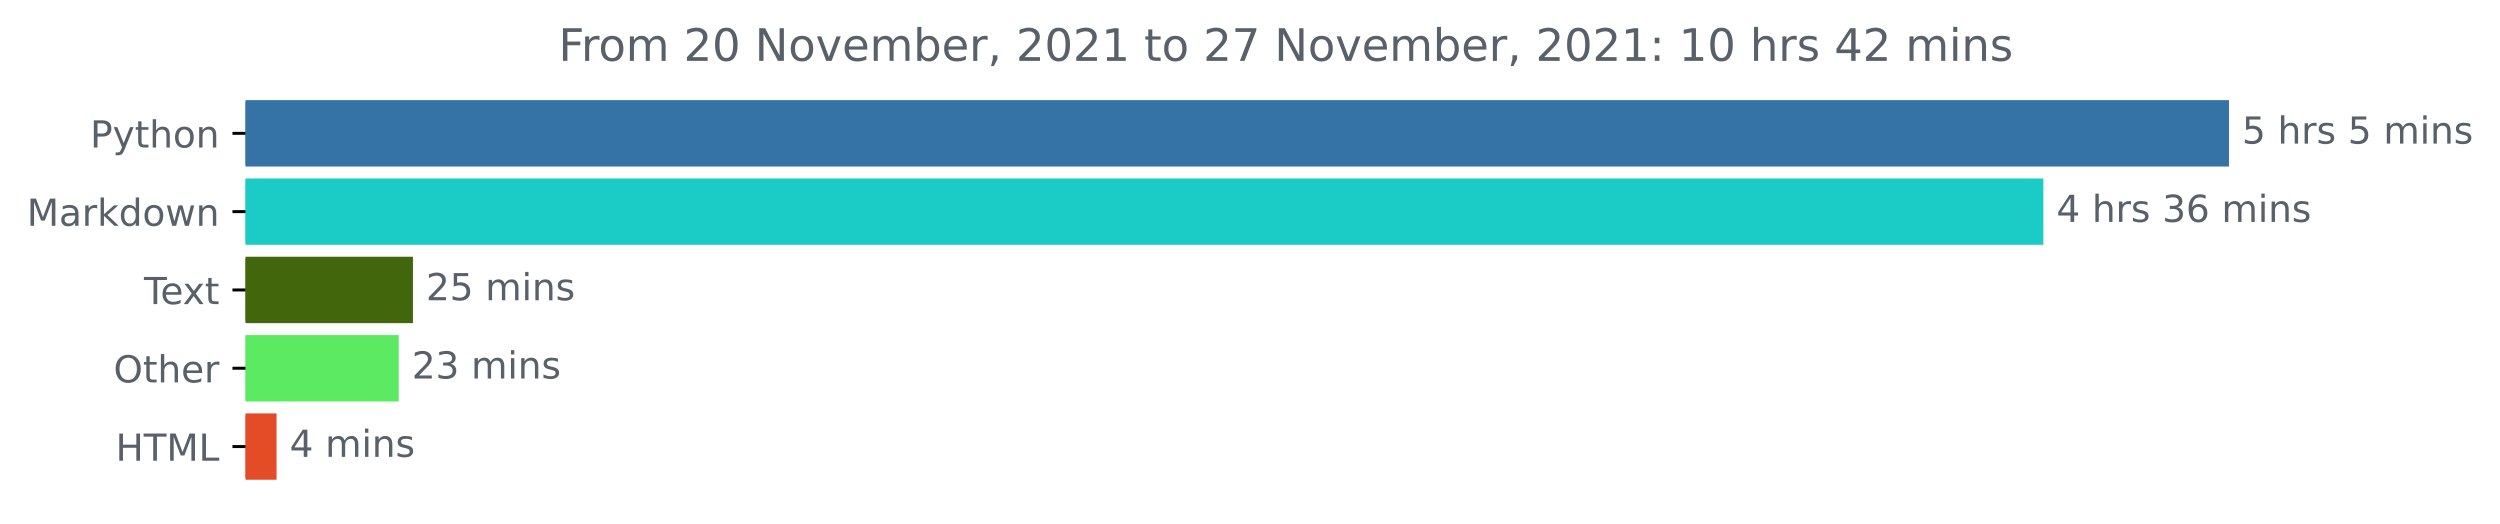
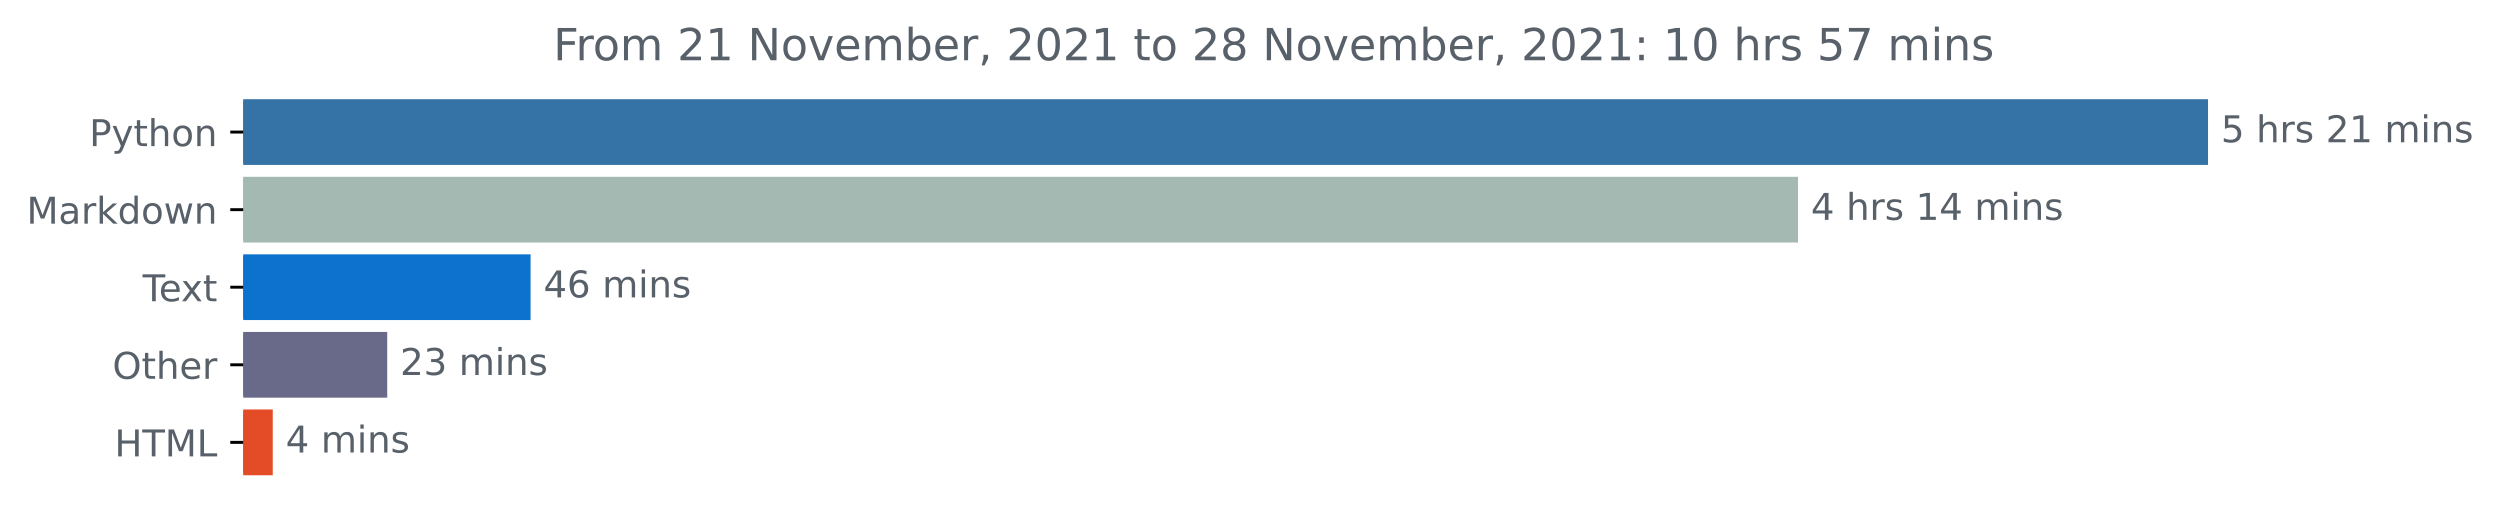
- <svg xmlns="http://www.w3.org/2000/svg" xmlns:xlink="http://www.w3.org/1999/xlink" height="140.398pt" version="1.1" viewBox="0 0 670.452 140.398" width="670.452pt">
+ <svg xmlns="http://www.w3.org/2000/svg" xmlns:xlink="http://www.w3.org/1999/xlink" height="140.398pt" version="1.1" viewBox="0 0 676.815 140.398" width="676.815pt">
  <defs>
    <style type="text/css">*{stroke-linecap:butt;stroke-linejoin:round;}</style>
  </defs>
  <g id="figure_1">
    <g id="patch_1">
-       <path d="M 0 140.398  L 670.452 140.398  L 670.452 0  L 0 0  z " style="fill:none;" />
+       <path d="M 0 140.398  L 676.815 140.398  L 676.815 0  L 0 0  z " style="fill:none;" />
    </g>
    <g id="axes_1">
      <g id="patch_2">
-         <path clip-path="url(#p885f555f2c)" d="M 65.841 27.358  L 597.269 27.358  L 597.269 44.158  L 65.841 44.158  z " style="fill:#3572a5;stroke:#3572a5;stroke-linejoin:miter;" />
+         <path clip-path="url(#p04b4a5af0d)" d="M 65.841 27.358  L 597.269 27.358  L 597.269 44.158  L 65.841 44.158  z " style="fill:#3572a5;stroke:#3572a5;stroke-linejoin:miter;" />
      </g>
      <g id="patch_3">
-         <path clip-path="url(#p885f555f2c)" d="M 65.841 48.358  L 547.493 48.358  L 547.493 65.158  L 65.841 65.158  z " style="fill:#1bcbc5;stroke:#1bcbc5;stroke-linejoin:miter;" />
+         <path clip-path="url(#p04b4a5af0d)" d="M 65.841 48.358  L 486.265 48.358  L 486.265 65.158  L 65.841 65.158  z " style="fill:#a5b9b3;stroke:#a5b9b3;stroke-linejoin:miter;" />
      </g>
      <g id="patch_4">
-         <path clip-path="url(#p885f555f2c)" d="M 65.841 69.358  L 110.248 69.358  L 110.248 86.158  L 65.841 86.158  z " style="fill:#42660c;stroke:#42660c;stroke-linejoin:miter;" />
+         <path clip-path="url(#p04b4a5af0d)" d="M 65.841 69.358  L 143.141 69.358  L 143.141 86.158  L 65.841 86.158  z " style="fill:#0d72ce;stroke:#0d72ce;stroke-linejoin:miter;" />
      </g>
      <g id="patch_5">
-         <path clip-path="url(#p885f555f2c)" d="M 65.841 90.358  L 106.444 90.358  L 106.444 107.158  L 65.841 107.158  z " style="fill:#5cea62;stroke:#5cea62;stroke-linejoin:miter;" />
+         <path clip-path="url(#p04b4a5af0d)" d="M 65.841 90.358  L 104.328 90.358  L 104.328 107.158  L 65.841 107.158  z " style="fill:#696a8a;stroke:#696a8a;stroke-linejoin:miter;" />
      </g>
      <g id="patch_6">
-         <path clip-path="url(#p885f555f2c)" d="M 65.841 111.358  L 73.671 111.358  L 73.671 128.158  L 65.841 128.158  z " style="fill:#e34c26;stroke:#e34c26;stroke-linejoin:miter;" />
+         <path clip-path="url(#p04b4a5af0d)" d="M 65.841 111.358  L 73.342 111.358  L 73.342 128.158  L 65.841 128.158  z " style="fill:#e34c26;stroke:#e34c26;stroke-linejoin:miter;" />
      </g>
      <g id="matplotlib.axis_1" />
      <g id="matplotlib.axis_2">
        <g id="ytick_1">
          <g id="line2d_1">
            <defs>
-               <path d="M 0 0  L -3.5 0  " id="m68ef31c9bc" style="stroke:#000000;stroke-width:0.8;" />
+               <path d="M 0 0  L -3.5 0  " id="m59670ce259" style="stroke:#000000;stroke-width:0.8;" />
            </defs>
            <g>
-               <use style="stroke:#000000;stroke-width:0.8;" x="65.841" xlink:href="#m68ef31c9bc" y="35.758" />
+               <use style="stroke:#000000;stroke-width:0.8;" x="65.841" xlink:href="#m59670ce259" y="35.758" />
            </g>
          </g>
          <g id="text_1">
            <g style="fill:#586069;" transform="translate(24.17813 39.55734)scale(0.1 -0.1)">
              <defs>
                <path d="M 1259 4147  L 1259 2394  L 2053 2394  Q 2494 2394 2734 2622  Q 2975 2850 2975 3272  Q 2975 3691 2734 3919  Q 2494 4147 2053 4147  L 1259 4147  z M 628 4666  L 2053 4666  Q 2838 4666 3239 4311  Q 3641 3956 3641 3272  Q 3641 2581 3239 2228  Q 2838 1875 2053 1875  L 1259 1875  L 1259 0  L 628 0  L 628 4666  z " id="DejaVuSans-50" transform="scale(0.015625)" />
                <path d="M 2059 -325  Q 1816 -950 1584 -1140  Q 1353 -1331 966 -1331  L 506 -1331  L 506 -850  L 844 -850  Q 1081 -850 1212 -737  Q 1344 -625 1503 -206  L 1606 56  L 191 3500  L 800 3500  L 1894 763  L 2988 3500  L 3597 3500  L 2059 -325  z " id="DejaVuSans-79" transform="scale(0.015625)" />
                <path d="M 1172 4494  L 1172 3500  L 2356 3500  L 2356 3053  L 1172 3053  L 1172 1153  Q 1172 725 1289 603  Q 1406 481 1766 481  L 2356 481  L 2356 0  L 1766 0  Q 1100 0 847 248  Q 594 497 594 1153  L 594 3053  L 172 3053  L 172 3500  L 594 3500  L 594 4494  L 1172 4494  z " id="DejaVuSans-74" transform="scale(0.015625)" />
                <path d="M 3513 2113  L 3513 0  L 2938 0  L 2938 2094  Q 2938 2591 2744 2837  Q 2550 3084 2163 3084  Q 1697 3084 1428 2787  Q 1159 2491 1159 1978  L 1159 0  L 581 0  L 581 4863  L 1159 4863  L 1159 2956  Q 1366 3272 1645 3428  Q 1925 3584 2291 3584  Q 2894 3584 3203 3211  Q 3513 2838 3513 2113  z " id="DejaVuSans-68" transform="scale(0.015625)" />
                <path d="M 1959 3097  Q 1497 3097 1228 2736  Q 959 2375 959 1747  Q 959 1119 1226 758  Q 1494 397 1959 397  Q 2419 397 2687 759  Q 2956 1122 2956 1747  Q 2956 2369 2687 2733  Q 2419 3097 1959 3097  z M 1959 3584  Q 2709 3584 3137 3096  Q 3566 2609 3566 1747  Q 3566 888 3137 398  Q 2709 -91 1959 -91  Q 1206 -91 779 398  Q 353 888 353 1747  Q 353 2609 779 3096  Q 1206 3584 1959 3584  z " id="DejaVuSans-6f" transform="scale(0.015625)" />
                <path d="M 3513 2113  L 3513 0  L 2938 0  L 2938 2094  Q 2938 2591 2744 2837  Q 2550 3084 2163 3084  Q 1697 3084 1428 2787  Q 1159 2491 1159 1978  L 1159 0  L 581 0  L 581 3500  L 1159 3500  L 1159 2956  Q 1366 3272 1645 3428  Q 1925 3584 2291 3584  Q 2894 3584 3203 3211  Q 3513 2838 3513 2113  z " id="DejaVuSans-6e" transform="scale(0.015625)" />
              </defs>
              <use xlink:href="#DejaVuSans-50" />
              <use x="60.303" xlink:href="#DejaVuSans-79" />
              <use x="119.482" xlink:href="#DejaVuSans-74" />
              <use x="158.691" xlink:href="#DejaVuSans-68" />
              <use x="222.07" xlink:href="#DejaVuSans-6f" />
              <use x="283.252" xlink:href="#DejaVuSans-6e" />
            </g>
          </g>
        </g>
        <g id="ytick_2">
          <g id="line2d_2">
            <g>
-               <use style="stroke:#000000;stroke-width:0.8;" x="65.841" xlink:href="#m68ef31c9bc" y="56.758" />
+               <use style="stroke:#000000;stroke-width:0.8;" x="65.841" xlink:href="#m59670ce259" y="56.758" />
            </g>
          </g>
          <g id="text_2">
            <g style="fill:#586069;" transform="translate(7.2 60.55734)scale(0.1 -0.1)">
              <defs>
                <path d="M 628 4666  L 1569 4666  L 2759 1491  L 3956 4666  L 4897 4666  L 4897 0  L 4281 0  L 4281 4097  L 3078 897  L 2444 897  L 1241 4097  L 1241 0  L 628 0  L 628 4666  z " id="DejaVuSans-4d" transform="scale(0.015625)" />
                <path d="M 2194 1759  Q 1497 1759 1228 1600  Q 959 1441 959 1056  Q 959 750 1161 570  Q 1363 391 1709 391  Q 2188 391 2477 730  Q 2766 1069 2766 1631  L 2766 1759  L 2194 1759  z M 3341 1997  L 3341 0  L 2766 0  L 2766 531  Q 2569 213 2275 61  Q 1981 -91 1556 -91  Q 1019 -91 701 211  Q 384 513 384 1019  Q 384 1609 779 1909  Q 1175 2209 1959 2209  L 2766 2209  L 2766 2266  Q 2766 2663 2505 2880  Q 2244 3097 1772 3097  Q 1472 3097 1187 3025  Q 903 2953 641 2809  L 641 3341  Q 956 3463 1253 3523  Q 1550 3584 1831 3584  Q 2591 3584 2966 3190  Q 3341 2797 3341 1997  z " id="DejaVuSans-61" transform="scale(0.015625)" />
                <path d="M 2631 2963  Q 2534 3019 2420 3045  Q 2306 3072 2169 3072  Q 1681 3072 1420 2755  Q 1159 2438 1159 1844  L 1159 0  L 581 0  L 581 3500  L 1159 3500  L 1159 2956  Q 1341 3275 1631 3429  Q 1922 3584 2338 3584  Q 2397 3584 2469 3576  Q 2541 3569 2628 3553  L 2631 2963  z " id="DejaVuSans-72" transform="scale(0.015625)" />
                <path d="M 581 4863  L 1159 4863  L 1159 1991  L 2875 3500  L 3609 3500  L 1753 1863  L 3688 0  L 2938 0  L 1159 1709  L 1159 0  L 581 0  L 581 4863  z " id="DejaVuSans-6b" transform="scale(0.015625)" />
                <path d="M 2906 2969  L 2906 4863  L 3481 4863  L 3481 0  L 2906 0  L 2906 525  Q 2725 213 2448 61  Q 2172 -91 1784 -91  Q 1150 -91 751 415  Q 353 922 353 1747  Q 353 2572 751 3078  Q 1150 3584 1784 3584  Q 2172 3584 2448 3432  Q 2725 3281 2906 2969  z M 947 1747  Q 947 1113 1208 752  Q 1469 391 1925 391  Q 2381 391 2643 752  Q 2906 1113 2906 1747  Q 2906 2381 2643 2742  Q 2381 3103 1925 3103  Q 1469 3103 1208 2742  Q 947 2381 947 1747  z " id="DejaVuSans-64" transform="scale(0.015625)" />
                <path d="M 269 3500  L 844 3500  L 1563 769  L 2278 3500  L 2956 3500  L 3675 769  L 4391 3500  L 4966 3500  L 4050 0  L 3372 0  L 2619 2869  L 1863 0  L 1184 0  L 269 3500  z " id="DejaVuSans-77" transform="scale(0.015625)" />
              </defs>
              <use xlink:href="#DejaVuSans-4d" />
              <use x="86.279" xlink:href="#DejaVuSans-61" />
              <use x="147.559" xlink:href="#DejaVuSans-72" />
              <use x="188.672" xlink:href="#DejaVuSans-6b" />
              <use x="246.582" xlink:href="#DejaVuSans-64" />
              <use x="310.059" xlink:href="#DejaVuSans-6f" />
              <use x="371.24" xlink:href="#DejaVuSans-77" />
              <use x="453.027" xlink:href="#DejaVuSans-6e" />
            </g>
          </g>
        </g>
        <g id="ytick_3">
          <g id="line2d_3">
            <g>
-               <use style="stroke:#000000;stroke-width:0.8;" x="65.841" xlink:href="#m68ef31c9bc" y="77.758" />
+               <use style="stroke:#000000;stroke-width:0.8;" x="65.841" xlink:href="#m59670ce259" y="77.758" />
            </g>
          </g>
          <g id="text_3">
            <g style="fill:#586069;" transform="translate(38.61563 81.55734)scale(0.1 -0.1)">
              <defs>
                <path d="M -19 4666  L 3928 4666  L 3928 4134  L 2272 4134  L 2272 0  L 1638 0  L 1638 4134  L -19 4134  L -19 4666  z " id="DejaVuSans-54" transform="scale(0.015625)" />
                <path d="M 3597 1894  L 3597 1613  L 953 1613  Q 991 1019 1311 708  Q 1631 397 2203 397  Q 2534 397 2845 478  Q 3156 559 3463 722  L 3463 178  Q 3153 47 2828 -22  Q 2503 -91 2169 -91  Q 1331 -91 842 396  Q 353 884 353 1716  Q 353 2575 817 3079  Q 1281 3584 2069 3584  Q 2775 3584 3186 3129  Q 3597 2675 3597 1894  z M 3022 2063  Q 3016 2534 2758 2815  Q 2500 3097 2075 3097  Q 1594 3097 1305 2825  Q 1016 2553 972 2059  L 3022 2063  z " id="DejaVuSans-65" transform="scale(0.015625)" />
                <path d="M 3513 3500  L 2247 1797  L 3578 0  L 2900 0  L 1881 1375  L 863 0  L 184 0  L 1544 1831  L 300 3500  L 978 3500  L 1906 2253  L 2834 3500  L 3513 3500  z " id="DejaVuSans-78" transform="scale(0.015625)" />
              </defs>
              <use xlink:href="#DejaVuSans-54" />
              <use x="44.084" xlink:href="#DejaVuSans-65" />
              <use x="103.857" xlink:href="#DejaVuSans-78" />
              <use x="163.037" xlink:href="#DejaVuSans-74" />
            </g>
          </g>
        </g>
        <g id="ytick_4">
          <g id="line2d_4">
            <g>
-               <use style="stroke:#000000;stroke-width:0.8;" x="65.841" xlink:href="#m68ef31c9bc" y="98.758" />
+               <use style="stroke:#000000;stroke-width:0.8;" x="65.841" xlink:href="#m59670ce259" y="98.758" />
            </g>
          </g>
          <g id="text_4">
            <g style="fill:#586069;" transform="translate(30.44687 102.5573)scale(0.1 -0.1)">
              <defs>
                <path d="M 2522 4238  Q 1834 4238 1429 3725  Q 1025 3213 1025 2328  Q 1025 1447 1429 934  Q 1834 422 2522 422  Q 3209 422 3611 934  Q 4013 1447 4013 2328  Q 4013 3213 3611 3725  Q 3209 4238 2522 4238  z M 2522 4750  Q 3503 4750 4090 4092  Q 4678 3434 4678 2328  Q 4678 1225 4090 567  Q 3503 -91 2522 -91  Q 1538 -91 948 565  Q 359 1222 359 2328  Q 359 3434 948 4092  Q 1538 4750 2522 4750  z " id="DejaVuSans-4f" transform="scale(0.015625)" />
              </defs>
              <use xlink:href="#DejaVuSans-4f" />
              <use x="78.711" xlink:href="#DejaVuSans-74" />
              <use x="117.92" xlink:href="#DejaVuSans-68" />
              <use x="181.299" xlink:href="#DejaVuSans-65" />
              <use x="242.822" xlink:href="#DejaVuSans-72" />
            </g>
          </g>
        </g>
        <g id="ytick_5">
          <g id="line2d_5">
            <g>
-               <use style="stroke:#000000;stroke-width:0.8;" x="65.841" xlink:href="#m68ef31c9bc" y="119.758" />
+               <use style="stroke:#000000;stroke-width:0.8;" x="65.841" xlink:href="#m59670ce259" y="119.758" />
            </g>
          </g>
          <g id="text_5">
            <g style="fill:#586069;" transform="translate(31.0125 123.5573)scale(0.1 -0.1)">
              <defs>
                <path d="M 628 4666  L 1259 4666  L 1259 2753  L 3553 2753  L 3553 4666  L 4184 4666  L 4184 0  L 3553 0  L 3553 2222  L 1259 2222  L 1259 0  L 628 0  L 628 4666  z " id="DejaVuSans-48" transform="scale(0.015625)" />
                <path d="M 628 4666  L 1259 4666  L 1259 531  L 3531 531  L 3531 0  L 628 0  L 628 4666  z " id="DejaVuSans-4c" transform="scale(0.015625)" />
              </defs>
              <use xlink:href="#DejaVuSans-48" />
              <use x="75.195" xlink:href="#DejaVuSans-54" />
              <use x="136.279" xlink:href="#DejaVuSans-4d" />
              <use x="222.559" xlink:href="#DejaVuSans-4c" />
            </g>
          </g>
        </g>
      </g>
      <g id="text_6">
        <g style="fill:#586069;" transform="translate(601.2692 38.5175)scale(0.1 -0.1)">
          <defs>
            <path d="M 691 4666  L 3169 4666  L 3169 4134  L 1269 4134  L 1269 2991  Q 1406 3038 1543 3061  Q 1681 3084 1819 3084  Q 2600 3084 3056 2656  Q 3513 2228 3513 1497  Q 3513 744 3044 326  Q 2575 -91 1722 -91  Q 1428 -91 1123 -41  Q 819 9 494 109  L 494 744  Q 775 591 1075 516  Q 1375 441 1709 441  Q 2250 441 2565 725  Q 2881 1009 2881 1497  Q 2881 1984 2565 2268  Q 2250 2553 1709 2553  Q 1456 2553 1204 2497  Q 953 2441 691 2322  L 691 4666  z " id="DejaVuSans-35" transform="scale(0.015625)" />
            <path id="DejaVuSans-20" transform="scale(0.015625)" />
            <path d="M 2834 3397  L 2834 2853  Q 2591 2978 2328 3040  Q 2066 3103 1784 3103  Q 1356 3103 1142 2972  Q 928 2841 928 2578  Q 928 2378 1081 2264  Q 1234 2150 1697 2047  L 1894 2003  Q 2506 1872 2764 1633  Q 3022 1394 3022 966  Q 3022 478 2636 193  Q 2250 -91 1575 -91  Q 1294 -91 989 -36  Q 684 19 347 128  L 347 722  Q 666 556 975 473  Q 1284 391 1588 391  Q 1994 391 2212 530  Q 2431 669 2431 922  Q 2431 1156 2273 1281  Q 2116 1406 1581 1522  L 1381 1569  Q 847 1681 609 1914  Q 372 2147 372 2553  Q 372 3047 722 3315  Q 1072 3584 1716 3584  Q 2034 3584 2315 3537  Q 2597 3491 2834 3397  z " id="DejaVuSans-73" transform="scale(0.015625)" />
+             <path d="M 1228 531  L 3431 531  L 3431 0  L 469 0  L 469 531  Q 828 903 1448 1529  Q 2069 2156 2228 2338  Q 2531 2678 2651 2914  Q 2772 3150 2772 3378  Q 2772 3750 2511 3984  Q 2250 4219 1831 4219  Q 1534 4219 1204 4116  Q 875 4013 500 3803  L 500 4441  Q 881 4594 1212 4672  Q 1544 4750 1819 4750  Q 2544 4750 2975 4387  Q 3406 4025 3406 3419  Q 3406 3131 3298 2873  Q 3191 2616 2906 2266  Q 2828 2175 2409 1742  Q 1991 1309 1228 531  z " id="DejaVuSans-32" transform="scale(0.015625)" />
+             <path d="M 794 531  L 1825 531  L 1825 4091  L 703 3866  L 703 4441  L 1819 4666  L 2450 4666  L 2450 531  L 3481 531  L 3481 0  L 794 0  L 794 531  z " id="DejaVuSans-31" transform="scale(0.015625)" />
            <path d="M 3328 2828  Q 3544 3216 3844 3400  Q 4144 3584 4550 3584  Q 5097 3584 5394 3201  Q 5691 2819 5691 2113  L 5691 0  L 5113 0  L 5113 2094  Q 5113 2597 4934 2840  Q 4756 3084 4391 3084  Q 3944 3084 3684 2787  Q 3425 2491 3425 1978  L 3425 0  L 2847 0  L 2847 2094  Q 2847 2600 2669 2842  Q 2491 3084 2119 3084  Q 1678 3084 1418 2786  Q 1159 2488 1159 1978  L 1159 0  L 581 0  L 581 3500  L 1159 3500  L 1159 2956  Q 1356 3278 1631 3431  Q 1906 3584 2284 3584  Q 2666 3584 2933 3390  Q 3200 3197 3328 2828  z " id="DejaVuSans-6d" transform="scale(0.015625)" />
            <path d="M 603 3500  L 1178 3500  L 1178 0  L 603 0  L 603 3500  z M 603 4863  L 1178 4863  L 1178 4134  L 603 4134  L 603 4863  z " id="DejaVuSans-69" transform="scale(0.015625)" />
          </defs>
          <use xlink:href="#DejaVuSans-35" />
          <use x="63.623" xlink:href="#DejaVuSans-20" />
          <use x="95.41" xlink:href="#DejaVuSans-68" />
          <use x="158.789" xlink:href="#DejaVuSans-72" />
          <use x="199.902" xlink:href="#DejaVuSans-73" />
          <use x="252.002" xlink:href="#DejaVuSans-20" />
-           <use x="283.789" xlink:href="#DejaVuSans-35" />
-           <use x="347.412" xlink:href="#DejaVuSans-20" />
-           <use x="379.199" xlink:href="#DejaVuSans-6d" />
-           <use x="476.611" xlink:href="#DejaVuSans-69" />
-           <use x="504.395" xlink:href="#DejaVuSans-6e" />
-           <use x="567.773" xlink:href="#DejaVuSans-73" />
+           <use x="283.789" xlink:href="#DejaVuSans-32" />
+           <use x="347.412" xlink:href="#DejaVuSans-31" />
+           <use x="411.035" xlink:href="#DejaVuSans-20" />
+           <use x="442.822" xlink:href="#DejaVuSans-6d" />
+           <use x="540.234" xlink:href="#DejaVuSans-69" />
+           <use x="568.018" xlink:href="#DejaVuSans-6e" />
+           <use x="631.396" xlink:href="#DejaVuSans-73" />
        </g>
      </g>
      <g id="text_7">
-         <g style="fill:#586069;" transform="translate(551.4932 59.5175)scale(0.1 -0.1)">
+         <g style="fill:#586069;" transform="translate(490.265 59.5175)scale(0.1 -0.1)">
          <defs>
            <path d="M 2419 4116  L 825 1625  L 2419 1625  L 2419 4116  z M 2253 4666  L 3047 4666  L 3047 1625  L 3713 1625  L 3713 1100  L 3047 1100  L 3047 0  L 2419 0  L 2419 1100  L 313 1100  L 313 1709  L 2253 4666  z " id="DejaVuSans-34" transform="scale(0.015625)" />
-             <path d="M 2597 2516  Q 3050 2419 3304 2112  Q 3559 1806 3559 1356  Q 3559 666 3084 287  Q 2609 -91 1734 -91  Q 1441 -91 1130 -33  Q 819 25 488 141  L 488 750  Q 750 597 1062 519  Q 1375 441 1716 441  Q 2309 441 2620 675  Q 2931 909 2931 1356  Q 2931 1769 2642 2001  Q 2353 2234 1838 2234  L 1294 2234  L 1294 2753  L 1863 2753  Q 2328 2753 2575 2939  Q 2822 3125 2822 3475  Q 2822 3834 2567 4026  Q 2313 4219 1838 4219  Q 1578 4219 1281 4162  Q 984 4106 628 3988  L 628 4550  Q 988 4650 1302 4700  Q 1616 4750 1894 4750  Q 2613 4750 3031 4423  Q 3450 4097 3450 3541  Q 3450 3153 3228 2886  Q 3006 2619 2597 2516  z " id="DejaVuSans-33" transform="scale(0.015625)" />
-             <path d="M 2113 2584  Q 1688 2584 1439 2293  Q 1191 2003 1191 1497  Q 1191 994 1439 701  Q 1688 409 2113 409  Q 2538 409 2786 701  Q 3034 994 3034 1497  Q 3034 2003 2786 2293  Q 2538 2584 2113 2584  z M 3366 4563  L 3366 3988  Q 3128 4100 2886 4159  Q 2644 4219 2406 4219  Q 1781 4219 1451 3797  Q 1122 3375 1075 2522  Q 1259 2794 1537 2939  Q 1816 3084 2150 3084  Q 2853 3084 3261 2657  Q 3669 2231 3669 1497  Q 3669 778 3244 343  Q 2819 -91 2113 -91  Q 1303 -91 875 529  Q 447 1150 447 2328  Q 447 3434 972 4092  Q 1497 4750 2381 4750  Q 2619 4750 2861 4703  Q 3103 4656 3366 4563  z " id="DejaVuSans-36" transform="scale(0.015625)" />
          </defs>
          <use xlink:href="#DejaVuSans-34" />
          <use x="63.623" xlink:href="#DejaVuSans-20" />
          <use x="95.41" xlink:href="#DejaVuSans-68" />
          <use x="158.789" xlink:href="#DejaVuSans-72" />
          <use x="199.902" xlink:href="#DejaVuSans-73" />
          <use x="252.002" xlink:href="#DejaVuSans-20" />
-           <use x="283.789" xlink:href="#DejaVuSans-33" />
-           <use x="347.412" xlink:href="#DejaVuSans-36" />
+           <use x="283.789" xlink:href="#DejaVuSans-31" />
+           <use x="347.412" xlink:href="#DejaVuSans-34" />
          <use x="411.035" xlink:href="#DejaVuSans-20" />
          <use x="442.822" xlink:href="#DejaVuSans-6d" />
          <use x="540.234" xlink:href="#DejaVuSans-69" />
          <use x="568.018" xlink:href="#DejaVuSans-6e" />
          <use x="631.396" xlink:href="#DejaVuSans-73" />
        </g>
      </g>
      <g id="text_8">
-         <g style="fill:#586069;" transform="translate(114.2475 80.5175)scale(0.1 -0.1)">
-           <defs>
-             <path d="M 1228 531  L 3431 531  L 3431 0  L 469 0  L 469 531  Q 828 903 1448 1529  Q 2069 2156 2228 2338  Q 2531 2678 2651 2914  Q 2772 3150 2772 3378  Q 2772 3750 2511 3984  Q 2250 4219 1831 4219  Q 1534 4219 1204 4116  Q 875 4013 500 3803  L 500 4441  Q 881 4594 1212 4672  Q 1544 4750 1819 4750  Q 2544 4750 2975 4387  Q 3406 4025 3406 3419  Q 3406 3131 3298 2873  Q 3191 2616 2906 2266  Q 2828 2175 2409 1742  Q 1991 1309 1228 531  z " id="DejaVuSans-32" transform="scale(0.015625)" />
-           </defs>
-           <use xlink:href="#DejaVuSans-32" />
-           <use x="63.623" xlink:href="#DejaVuSans-35" />
+         <g style="fill:#586069;" transform="translate(147.1413 80.5175)scale(0.1 -0.1)">
+           <defs>
+             <path d="M 2113 2584  Q 1688 2584 1439 2293  Q 1191 2003 1191 1497  Q 1191 994 1439 701  Q 1688 409 2113 409  Q 2538 409 2786 701  Q 3034 994 3034 1497  Q 3034 2003 2786 2293  Q 2538 2584 2113 2584  z M 3366 4563  L 3366 3988  Q 3128 4100 2886 4159  Q 2644 4219 2406 4219  Q 1781 4219 1451 3797  Q 1122 3375 1075 2522  Q 1259 2794 1537 2939  Q 1816 3084 2150 3084  Q 2853 3084 3261 2657  Q 3669 2231 3669 1497  Q 3669 778 3244 343  Q 2819 -91 2113 -91  Q 1303 -91 875 529  Q 447 1150 447 2328  Q 447 3434 972 4092  Q 1497 4750 2381 4750  Q 2619 4750 2861 4703  Q 3103 4656 3366 4563  z " id="DejaVuSans-36" transform="scale(0.015625)" />
+           </defs>
+           <use xlink:href="#DejaVuSans-34" />
+           <use x="63.623" xlink:href="#DejaVuSans-36" />
          <use x="127.246" xlink:href="#DejaVuSans-20" />
          <use x="159.033" xlink:href="#DejaVuSans-6d" />
          <use x="256.445" xlink:href="#DejaVuSans-69" />
          <use x="284.229" xlink:href="#DejaVuSans-6e" />
          <use x="347.607" xlink:href="#DejaVuSans-73" />
        </g>
      </g>
      <g id="text_9">
-         <g style="fill:#586069;" transform="translate(110.4444 101.5175)scale(0.1 -0.1)">
+         <g style="fill:#586069;" transform="translate(108.3279 101.5175)scale(0.1 -0.1)">
+           <defs>
+             <path d="M 2597 2516  Q 3050 2419 3304 2112  Q 3559 1806 3559 1356  Q 3559 666 3084 287  Q 2609 -91 1734 -91  Q 1441 -91 1130 -33  Q 819 25 488 141  L 488 750  Q 750 597 1062 519  Q 1375 441 1716 441  Q 2309 441 2620 675  Q 2931 909 2931 1356  Q 2931 1769 2642 2001  Q 2353 2234 1838 2234  L 1294 2234  L 1294 2753  L 1863 2753  Q 2328 2753 2575 2939  Q 2822 3125 2822 3475  Q 2822 3834 2567 4026  Q 2313 4219 1838 4219  Q 1578 4219 1281 4162  Q 984 4106 628 3988  L 628 4550  Q 988 4650 1302 4700  Q 1616 4750 1894 4750  Q 2613 4750 3031 4423  Q 3450 4097 3450 3541  Q 3450 3153 3228 2886  Q 3006 2619 2597 2516  z " id="DejaVuSans-33" transform="scale(0.015625)" />
+           </defs>
          <use xlink:href="#DejaVuSans-32" />
          <use x="63.623" xlink:href="#DejaVuSans-33" />
          <use x="127.246" xlink:href="#DejaVuSans-20" />
          <use x="159.033" xlink:href="#DejaVuSans-6d" />
          <use x="256.445" xlink:href="#DejaVuSans-69" />
          <use x="284.229" xlink:href="#DejaVuSans-6e" />
          <use x="347.607" xlink:href="#DejaVuSans-73" />
        </g>
      </g>
      <g id="text_10">
-         <g style="fill:#586069;" transform="translate(77.67056 122.5175)scale(0.1 -0.1)">
+         <g style="fill:#586069;" transform="translate(77.34238 122.5175)scale(0.1 -0.1)">
          <use xlink:href="#DejaVuSans-34" />
          <use x="63.623" xlink:href="#DejaVuSans-20" />
          <use x="95.41" xlink:href="#DejaVuSans-6d" />
          <use x="192.822" xlink:href="#DejaVuSans-69" />
          <use x="220.605" xlink:href="#DejaVuSans-6e" />
          <use x="283.984" xlink:href="#DejaVuSans-73" />
        </g>
      </g>
      <g id="text_11">
        <g style="fill:#586069;" transform="translate(149.7994 16.31812)scale(0.12 -0.12)">
          <defs>
            <path d="M 628 4666  L 3309 4666  L 3309 4134  L 1259 4134  L 1259 2759  L 3109 2759  L 3109 2228  L 1259 2228  L 1259 0  L 628 0  L 628 4666  z " id="DejaVuSans-46" transform="scale(0.015625)" />
-             <path d="M 2034 4250  Q 1547 4250 1301 3770  Q 1056 3291 1056 2328  Q 1056 1369 1301 889  Q 1547 409 2034 409  Q 2525 409 2770 889  Q 3016 1369 3016 2328  Q 3016 3291 2770 3770  Q 2525 4250 2034 4250  z M 2034 4750  Q 2819 4750 3233 4129  Q 3647 3509 3647 2328  Q 3647 1150 3233 529  Q 2819 -91 2034 -91  Q 1250 -91 836 529  Q 422 1150 422 2328  Q 422 3509 836 4129  Q 1250 4750 2034 4750  z " id="DejaVuSans-30" transform="scale(0.015625)" />
            <path d="M 628 4666  L 1478 4666  L 3547 763  L 3547 4666  L 4159 4666  L 4159 0  L 3309 0  L 1241 3903  L 1241 0  L 628 0  L 628 4666  z " id="DejaVuSans-4e" transform="scale(0.015625)" />
            <path d="M 191 3500  L 800 3500  L 1894 563  L 2988 3500  L 3597 3500  L 2284 0  L 1503 0  L 191 3500  z " id="DejaVuSans-76" transform="scale(0.015625)" />
            <path d="M 3116 1747  Q 3116 2381 2855 2742  Q 2594 3103 2138 3103  Q 1681 3103 1420 2742  Q 1159 2381 1159 1747  Q 1159 1113 1420 752  Q 1681 391 2138 391  Q 2594 391 2855 752  Q 3116 1113 3116 1747  z M 1159 2969  Q 1341 3281 1617 3432  Q 1894 3584 2278 3584  Q 2916 3584 3314 3078  Q 3713 2572 3713 1747  Q 3713 922 3314 415  Q 2916 -91 2278 -91  Q 1894 -91 1617 61  Q 1341 213 1159 525  L 1159 0  L 581 0  L 581 4863  L 1159 4863  L 1159 2969  z " id="DejaVuSans-62" transform="scale(0.015625)" />
            <path d="M 750 794  L 1409 794  L 1409 256  L 897 -744  L 494 -744  L 750 256  L 750 794  z " id="DejaVuSans-2c" transform="scale(0.015625)" />
-             <path d="M 794 531  L 1825 531  L 1825 4091  L 703 3866  L 703 4441  L 1819 4666  L 2450 4666  L 2450 531  L 3481 531  L 3481 0  L 794 0  L 794 531  z " id="DejaVuSans-31" transform="scale(0.015625)" />
+             <path d="M 2034 4250  Q 1547 4250 1301 3770  Q 1056 3291 1056 2328  Q 1056 1369 1301 889  Q 1547 409 2034 409  Q 2525 409 2770 889  Q 3016 1369 3016 2328  Q 3016 3291 2770 3770  Q 2525 4250 2034 4250  z M 2034 4750  Q 2819 4750 3233 4129  Q 3647 3509 3647 2328  Q 3647 1150 3233 529  Q 2819 -91 2034 -91  Q 1250 -91 836 529  Q 422 1150 422 2328  Q 422 3509 836 4129  Q 1250 4750 2034 4750  z " id="DejaVuSans-30" transform="scale(0.015625)" />
+             <path d="M 2034 2216  Q 1584 2216 1326 1975  Q 1069 1734 1069 1313  Q 1069 891 1326 650  Q 1584 409 2034 409  Q 2484 409 2743 651  Q 3003 894 3003 1313  Q 3003 1734 2745 1975  Q 2488 2216 2034 2216  z M 1403 2484  Q 997 2584 770 2862  Q 544 3141 544 3541  Q 544 4100 942 4425  Q 1341 4750 2034 4750  Q 2731 4750 3128 4425  Q 3525 4100 3525 3541  Q 3525 3141 3298 2862  Q 3072 2584 2669 2484  Q 3125 2378 3379 2068  Q 3634 1759 3634 1313  Q 3634 634 3220 271  Q 2806 -91 2034 -91  Q 1263 -91 848 271  Q 434 634 434 1313  Q 434 1759 690 2068  Q 947 2378 1403 2484  z M 1172 3481  Q 1172 3119 1398 2916  Q 1625 2713 2034 2713  Q 2441 2713 2670 2916  Q 2900 3119 2900 3481  Q 2900 3844 2670 4047  Q 2441 4250 2034 4250  Q 1625 4250 1398 4047  Q 1172 3844 1172 3481  z " id="DejaVuSans-38" transform="scale(0.015625)" />
+             <path d="M 750 794  L 1409 794  L 1409 0  L 750 0  L 750 794  z M 750 3309  L 1409 3309  L 1409 2516  L 750 2516  L 750 3309  z " id="DejaVuSans-3a" transform="scale(0.015625)" />
            <path d="M 525 4666  L 3525 4666  L 3525 4397  L 1831 0  L 1172 0  L 2766 4134  L 525 4134  L 525 4666  z " id="DejaVuSans-37" transform="scale(0.015625)" />
-             <path d="M 750 794  L 1409 794  L 1409 0  L 750 0  L 750 794  z M 750 3309  L 1409 3309  L 1409 2516  L 750 2516  L 750 3309  z " id="DejaVuSans-3a" transform="scale(0.015625)" />
          </defs>
          <use xlink:href="#DejaVuSans-46" />
          <use x="50.27" xlink:href="#DejaVuSans-72" />
          <use x="89.133" xlink:href="#DejaVuSans-6f" />
          <use x="150.314" xlink:href="#DejaVuSans-6d" />
          <use x="247.727" xlink:href="#DejaVuSans-20" />
          <use x="279.514" xlink:href="#DejaVuSans-32" />
-           <use x="343.137" xlink:href="#DejaVuSans-30" />
+           <use x="343.137" xlink:href="#DejaVuSans-31" />
          <use x="406.76" xlink:href="#DejaVuSans-20" />
          <use x="438.547" xlink:href="#DejaVuSans-4e" />
          <use x="513.352" xlink:href="#DejaVuSans-6f" />
          <use x="574.533" xlink:href="#DejaVuSans-76" />
          <use x="633.713" xlink:href="#DejaVuSans-65" />
          <use x="695.236" xlink:href="#DejaVuSans-6d" />
          <use x="792.648" xlink:href="#DejaVuSans-62" />
          <use x="856.125" xlink:href="#DejaVuSans-65" />
          <use x="917.648" xlink:href="#DejaVuSans-72" />
          <use x="958.762" xlink:href="#DejaVuSans-2c" />
          <use x="990.549" xlink:href="#DejaVuSans-20" />
          <use x="1022.336" xlink:href="#DejaVuSans-32" />
          <use x="1085.959" xlink:href="#DejaVuSans-30" />
          <use x="1149.582" xlink:href="#DejaVuSans-32" />
          <use x="1213.205" xlink:href="#DejaVuSans-31" />
          <use x="1276.828" xlink:href="#DejaVuSans-20" />
          <use x="1308.615" xlink:href="#DejaVuSans-74" />
          <use x="1347.824" xlink:href="#DejaVuSans-6f" />
          <use x="1409.006" xlink:href="#DejaVuSans-20" />
          <use x="1440.793" xlink:href="#DejaVuSans-32" />
-           <use x="1504.416" xlink:href="#DejaVuSans-37" />
+           <use x="1504.416" xlink:href="#DejaVuSans-38" />
          <use x="1568.039" xlink:href="#DejaVuSans-20" />
          <use x="1599.826" xlink:href="#DejaVuSans-4e" />
          <use x="1674.631" xlink:href="#DejaVuSans-6f" />
          <use x="1735.812" xlink:href="#DejaVuSans-76" />
          <use x="1794.992" xlink:href="#DejaVuSans-65" />
          <use x="1856.516" xlink:href="#DejaVuSans-6d" />
          <use x="1953.928" xlink:href="#DejaVuSans-62" />
          <use x="2017.404" xlink:href="#DejaVuSans-65" />
          <use x="2078.928" xlink:href="#DejaVuSans-72" />
          <use x="2120.041" xlink:href="#DejaVuSans-2c" />
          <use x="2151.828" xlink:href="#DejaVuSans-20" />
          <use x="2183.615" xlink:href="#DejaVuSans-32" />
          <use x="2247.238" xlink:href="#DejaVuSans-30" />
          <use x="2310.861" xlink:href="#DejaVuSans-32" />
          <use x="2374.484" xlink:href="#DejaVuSans-31" />
          <use x="2438.107" xlink:href="#DejaVuSans-3a" />
          <use x="2471.799" xlink:href="#DejaVuSans-20" />
          <use x="2503.586" xlink:href="#DejaVuSans-31" />
          <use x="2567.209" xlink:href="#DejaVuSans-30" />
          <use x="2630.832" xlink:href="#DejaVuSans-20" />
          <use x="2662.619" xlink:href="#DejaVuSans-68" />
          <use x="2725.998" xlink:href="#DejaVuSans-72" />
          <use x="2767.111" xlink:href="#DejaVuSans-73" />
          <use x="2819.211" xlink:href="#DejaVuSans-20" />
-           <use x="2850.998" xlink:href="#DejaVuSans-34" />
-           <use x="2914.621" xlink:href="#DejaVuSans-32" />
+           <use x="2850.998" xlink:href="#DejaVuSans-35" />
+           <use x="2914.621" xlink:href="#DejaVuSans-37" />
          <use x="2978.244" xlink:href="#DejaVuSans-20" />
          <use x="3010.031" xlink:href="#DejaVuSans-6d" />
          <use x="3107.443" xlink:href="#DejaVuSans-69" />
          <use x="3135.227" xlink:href="#DejaVuSans-6e" />
          <use x="3198.605" xlink:href="#DejaVuSans-73" />
        </g>
      </g>
    </g>
  </g>
  <defs>
-     <clipPath id="p885f555f2c">
+     <clipPath id="p04b4a5af0d">
      <rect height="110.88" width="558" x="65.841" y="22.318" />
    </clipPath>
  </defs>
</svg>
